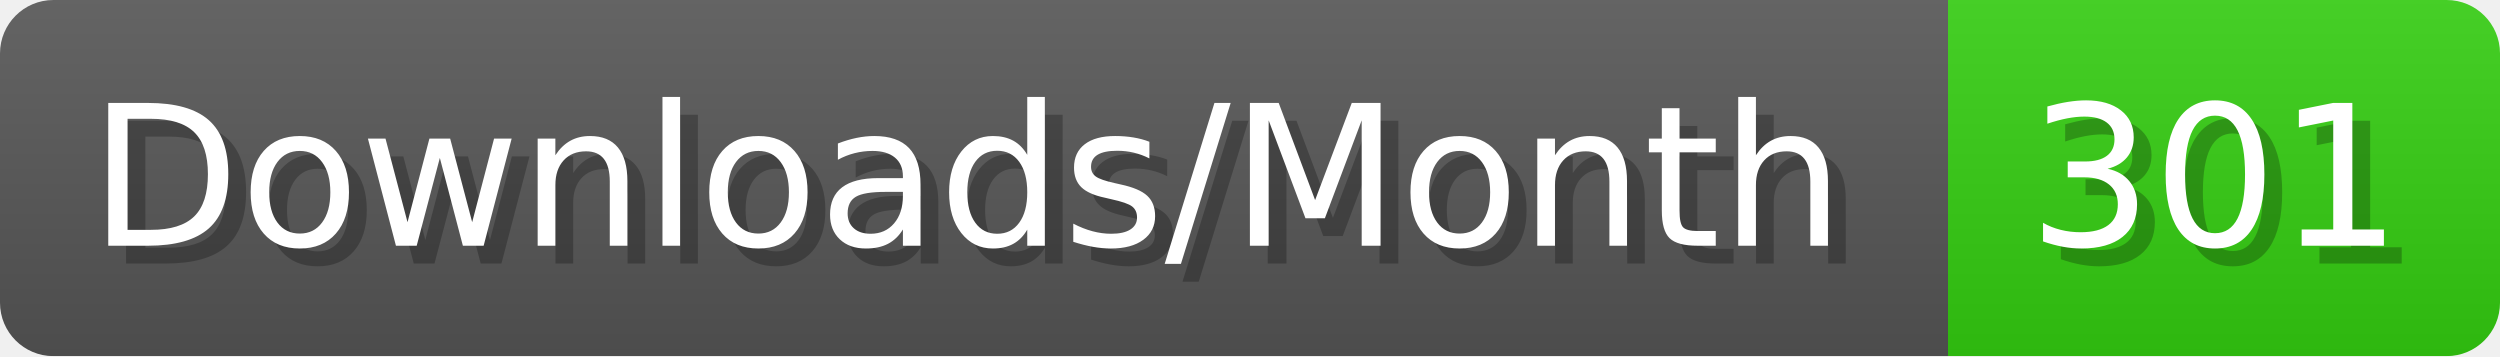
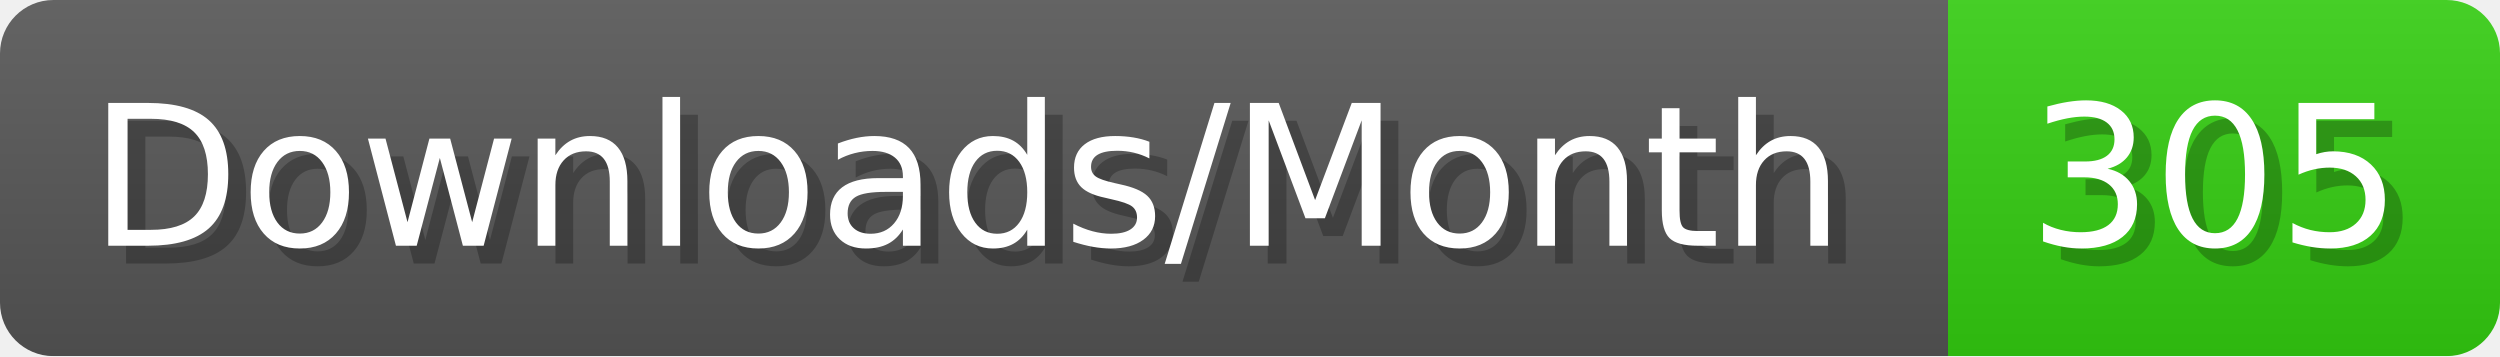
- <svg xmlns="http://www.w3.org/2000/svg" width="140.4" height="20" viewBox="0 0 1404 200" role="img" aria-label="Downloads/Month: 301">
+ <svg xmlns="http://www.w3.org/2000/svg" width="140.4" height="20" viewBox="0 0 1404 200" role="img" aria-label="Downloads/Month: 305">
  <linearGradient id="YlXUI" x2="0" y2="100%">
    <stop offset="0" stop-opacity=".1" stop-color="#EEE" />
    <stop offset="1" stop-opacity=".1" />
  </linearGradient>
  <mask id="JHhop">
    <rect width="1404" height="200" rx="30" fill="#FFF" />
  </mask>
  <g mask="url(#JHhop)">
    <rect width="1094" height="200" fill="#555" />
    <rect width="310" height="200" fill="#3C1" x="1094" />
    <rect width="1404" height="200" fill="url(#YlXUI)" />
  </g>
  <g aria-hidden="true" fill="#fff" text-anchor="start" font-family="Verdana,DejaVu Sans,sans-serif" font-size="110">
    <text x="60" y="148" textLength="994" fill="#000" opacity="0.25">Downloads/Month</text>
    <text x="50" y="138" textLength="994">Downloads/Month</text>
-     <text x="1149" y="148" textLength="210" fill="#000" opacity="0.25">301</text>
-     <text x="1139" y="138" textLength="210">301</text>
+     <text x="1149" y="148" textLength="210" fill="#000" opacity="0.25">305</text>
+     <text x="1139" y="138" textLength="210">305</text>
  </g>
</svg>
